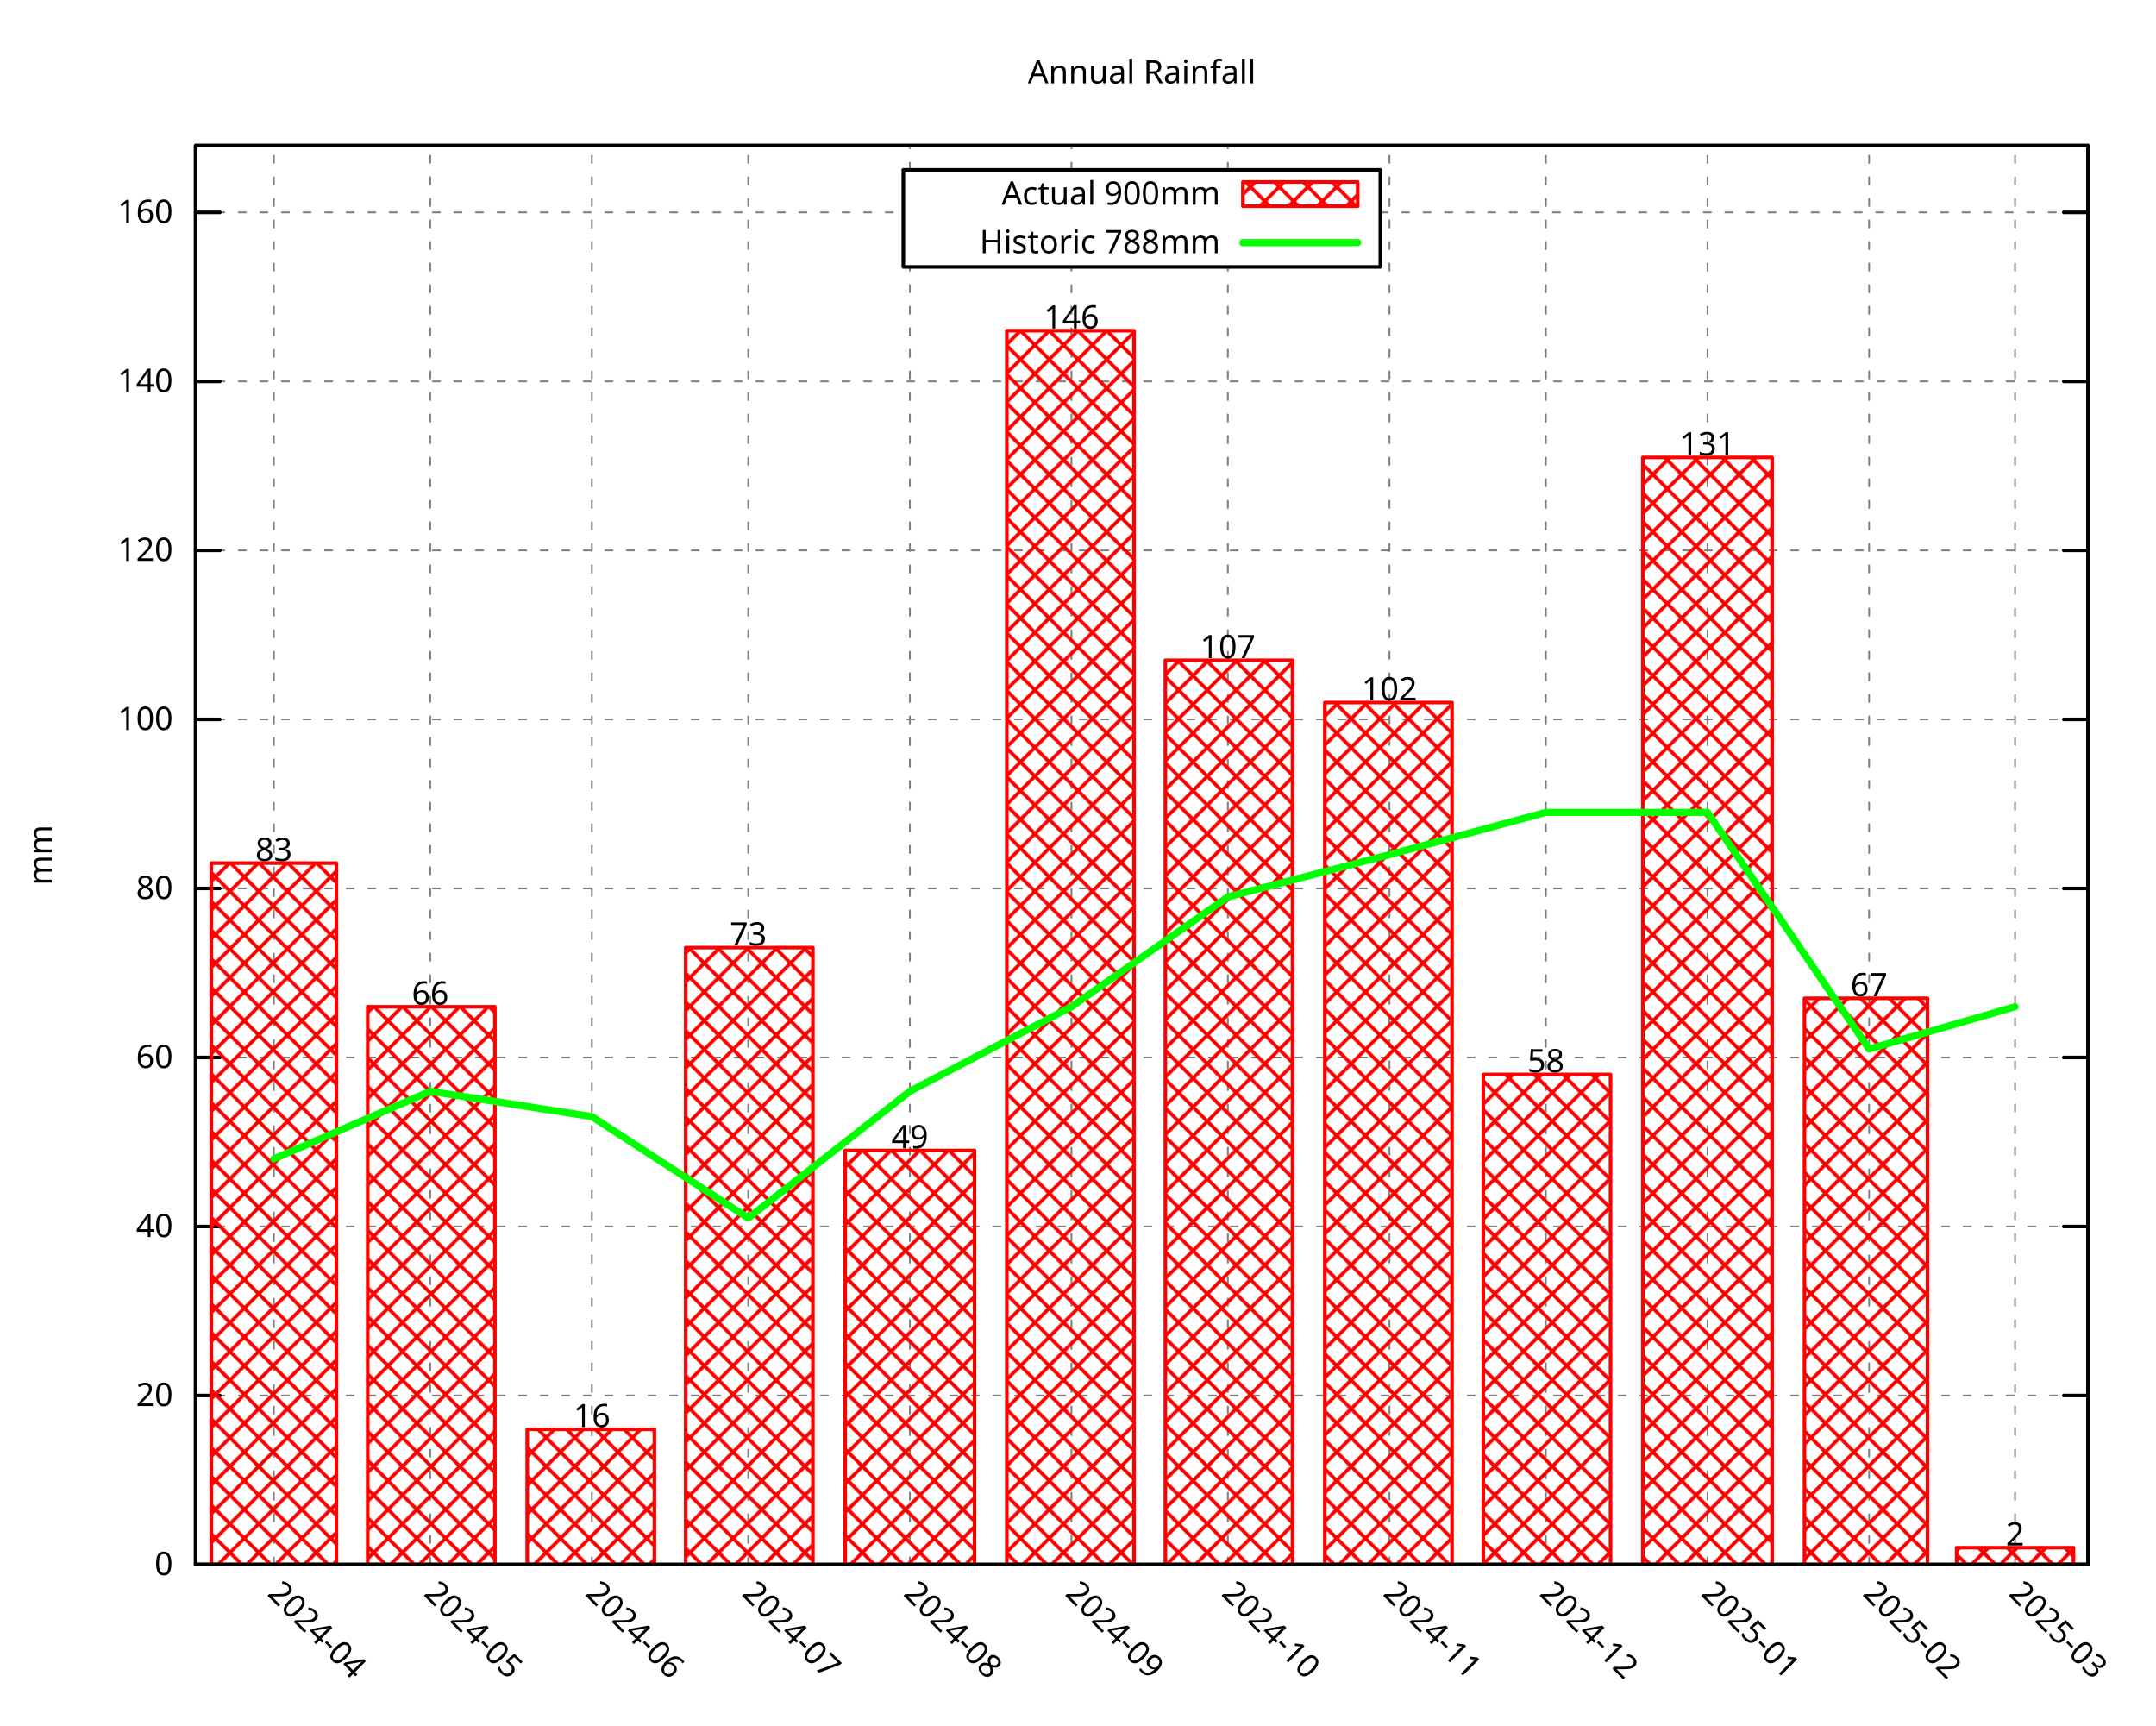
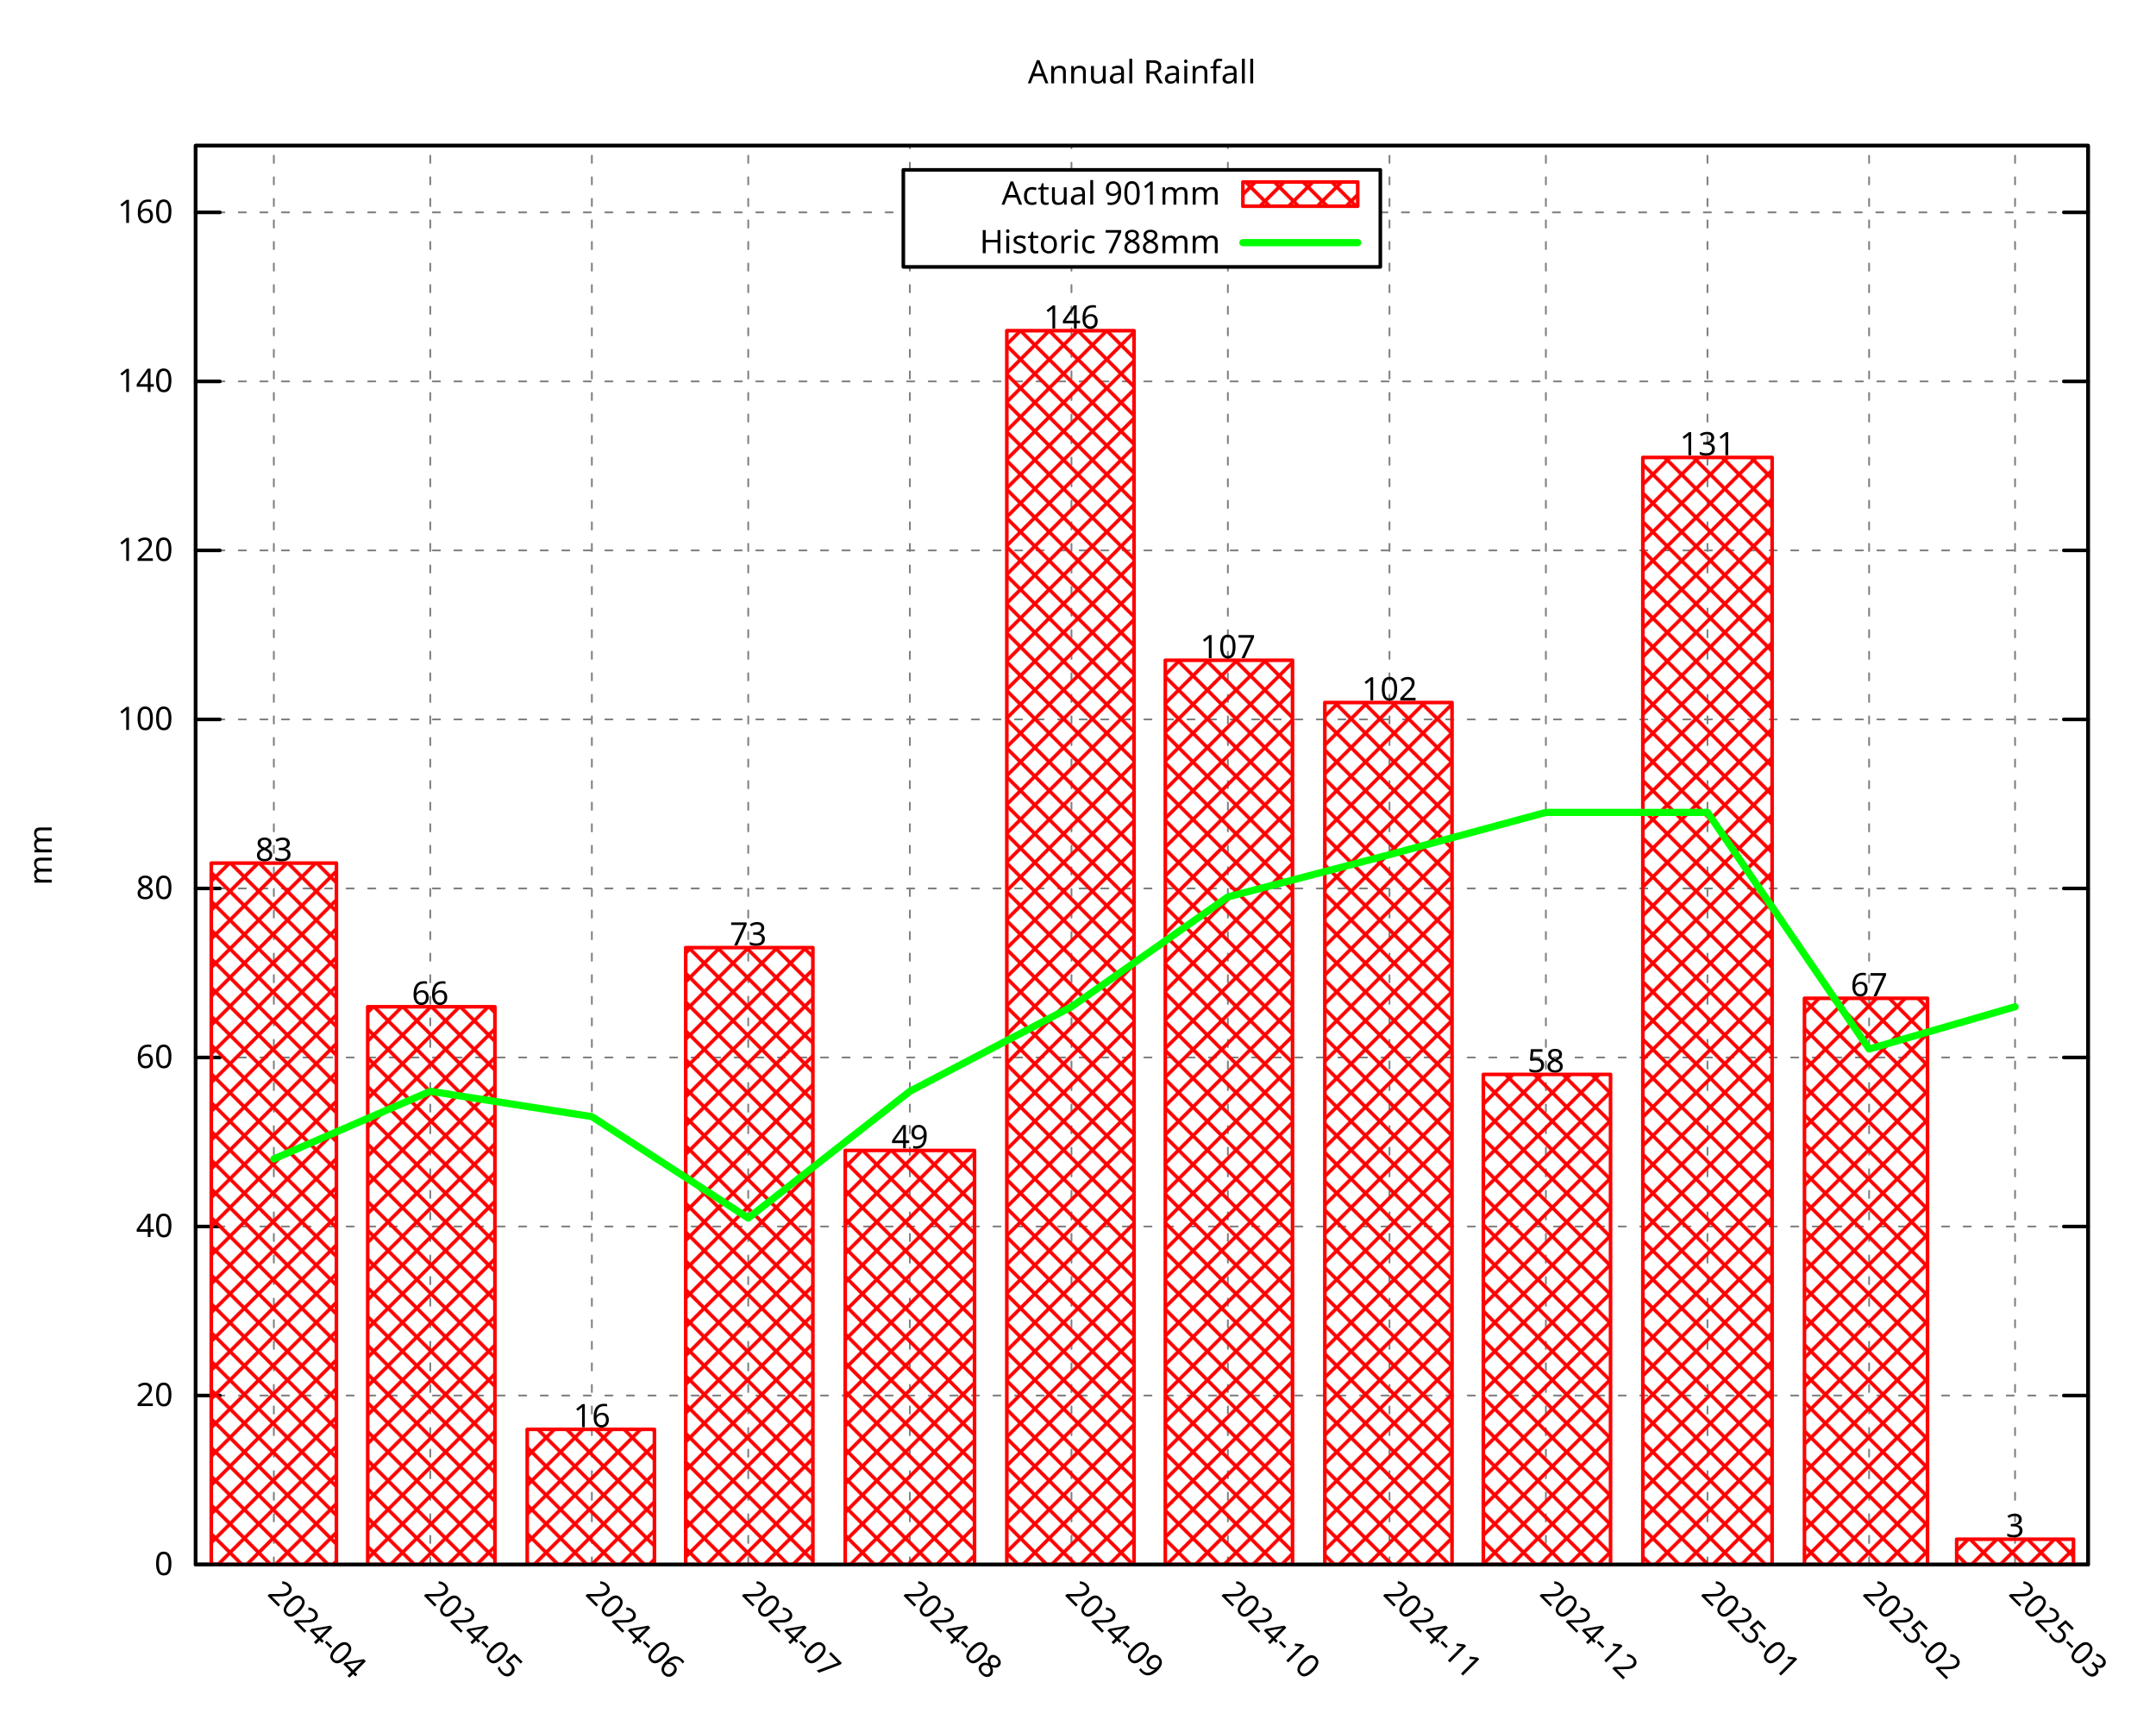
<svg xmlns="http://www.w3.org/2000/svg" xmlns:xlink="http://www.w3.org/1999/xlink" width="600" height="480" viewBox="0 0 600 480">
  <g id="gnuplot_canvas">
    <rect x="0" y="0" width="600" height="480" fill="none" />
    <defs>
      <circle id="gpDot" r="0.5" stroke-width="0.5" stroke="currentColor" />
      <path id="gpPt0" stroke-width="0.296" stroke="currentColor" d="M-1,0 h2 M0,-1 v2" />
      <path id="gpPt1" stroke-width="0.296" stroke="currentColor" d="M-1,-1 L1,1 M1,-1 L-1,1" />
      <path id="gpPt2" stroke-width="0.296" stroke="currentColor" d="M-1,0 L1,0 M0,-1 L0,1 M-1,-1 L1,1 M-1,1 L1,-1" />
      <rect id="gpPt3" stroke-width="0.296" stroke="currentColor" x="-1" y="-1" width="2" height="2" />
      <rect id="gpPt4" stroke-width="0.296" stroke="currentColor" fill="currentColor" x="-1" y="-1" width="2" height="2" />
      <circle id="gpPt5" stroke-width="0.296" stroke="currentColor" cx="0" cy="0" r="1" />
      <use xlink:href="#gpPt5" id="gpPt6" fill="currentColor" stroke="none" />
      <path id="gpPt7" stroke-width="0.296" stroke="currentColor" d="M0,-1.33 L-1.33,0.67 L1.33,0.67 z" />
      <use xlink:href="#gpPt7" id="gpPt8" fill="currentColor" stroke="none" />
      <use xlink:href="#gpPt7" id="gpPt9" stroke="currentColor" transform="rotate(180)" />
      <use xlink:href="#gpPt9" id="gpPt10" fill="currentColor" stroke="none" />
      <use xlink:href="#gpPt3" id="gpPt11" stroke="currentColor" transform="rotate(45)" />
      <use xlink:href="#gpPt11" id="gpPt12" fill="currentColor" stroke="none" />
      <path id="gpPt13" stroke-width="0.296" stroke="currentColor" d="M0,1.330 L1.265,0.411 L0.782,-1.067 L-0.782,-1.076 L-1.265,0.411 z" />
      <use xlink:href="#gpPt13" id="gpPt14" fill="currentColor" stroke="none" />
      <filter id="textbox" filterUnits="objectBoundingBox" x="0" y="0" height="1" width="1">
        <feFlood flood-color="white" flood-opacity="1" result="bgnd" />
        <feComposite in="SourceGraphic" in2="bgnd" operator="atop" />
      </filter>
      <filter id="greybox" filterUnits="objectBoundingBox" x="0" y="0" height="1" width="1">
        <feFlood flood-color="lightgrey" flood-opacity="1" result="grey" />
        <feComposite in="SourceGraphic" in2="grey" operator="atop" />
      </filter>
    </defs>
    <g fill="none" color="white" stroke="currentColor" stroke-width="1.00" stroke-linecap="round" stroke-linejoin="round">
</g>
    <g fill="none" color="black" stroke="currentColor" stroke-width="1.00" stroke-linecap="round" stroke-linejoin="round">
</g>
    <g fill="none" color="black" stroke="black" stroke-width="0.50" stroke-linecap="round" stroke-linejoin="round">
</g>
    <g fill="none" color="gray" stroke="currentColor" stroke-width="0.50" stroke-linecap="round" stroke-linejoin="round">
      <path stroke="gray" stroke-dasharray="2,4" class="gridline" d="M54.45,435.32 L581.09,435.32  " />
    </g>
    <g fill="none" color="gray" stroke="gray" stroke-width="1.00" stroke-linecap="round" stroke-linejoin="round">
</g>
    <g fill="none" color="black" stroke="currentColor" stroke-width="1.00" stroke-linecap="round" stroke-linejoin="round">
      <path stroke="black" d="M54.45,435.32 L61.20,435.32 M581.09,435.32 L574.34,435.32  " />
      <g transform="translate(48.15,438.25)" stroke="none" fill="black" font-family="Droid Sans" font-size="9.00" text-anchor="end">
        <text>
          <tspan font-family="Droid Sans"> 0</tspan>
        </text>
      </g>
    </g>
    <g fill="none" color="black" stroke="currentColor" stroke-width="1.00" stroke-linecap="round" stroke-linejoin="round">
</g>
    <g fill="none" color="black" stroke="black" stroke-width="0.50" stroke-linecap="round" stroke-linejoin="round">
</g>
    <g fill="none" color="gray" stroke="currentColor" stroke-width="0.50" stroke-linecap="round" stroke-linejoin="round">
      <path stroke="gray" stroke-dasharray="2,4" class="gridline" d="M54.45,388.29 L581.09,388.29  " />
    </g>
    <g fill="none" color="gray" stroke="gray" stroke-width="1.00" stroke-linecap="round" stroke-linejoin="round">
</g>
    <g fill="none" color="black" stroke="currentColor" stroke-width="1.00" stroke-linecap="round" stroke-linejoin="round">
      <path stroke="black" d="M54.45,388.29 L61.20,388.29 M581.09,388.29 L574.34,388.29  " />
      <g transform="translate(48.15,391.22)" stroke="none" fill="black" font-family="Droid Sans" font-size="9.00" text-anchor="end">
        <text>
          <tspan font-family="Droid Sans"> 20</tspan>
        </text>
      </g>
    </g>
    <g fill="none" color="black" stroke="currentColor" stroke-width="1.00" stroke-linecap="round" stroke-linejoin="round">
</g>
    <g fill="none" color="black" stroke="black" stroke-width="0.50" stroke-linecap="round" stroke-linejoin="round">
</g>
    <g fill="none" color="gray" stroke="currentColor" stroke-width="0.50" stroke-linecap="round" stroke-linejoin="round">
      <path stroke="gray" stroke-dasharray="2,4" class="gridline" d="M54.45,341.26 L581.09,341.26  " />
    </g>
    <g fill="none" color="gray" stroke="gray" stroke-width="1.00" stroke-linecap="round" stroke-linejoin="round">
</g>
    <g fill="none" color="black" stroke="currentColor" stroke-width="1.00" stroke-linecap="round" stroke-linejoin="round">
      <path stroke="black" d="M54.45,341.26 L61.20,341.26 M581.09,341.26 L574.34,341.26  " />
      <g transform="translate(48.15,344.19)" stroke="none" fill="black" font-family="Droid Sans" font-size="9.00" text-anchor="end">
        <text>
          <tspan font-family="Droid Sans"> 40</tspan>
        </text>
      </g>
    </g>
    <g fill="none" color="black" stroke="currentColor" stroke-width="1.00" stroke-linecap="round" stroke-linejoin="round">
</g>
    <g fill="none" color="black" stroke="black" stroke-width="0.50" stroke-linecap="round" stroke-linejoin="round">
</g>
    <g fill="none" color="gray" stroke="currentColor" stroke-width="0.50" stroke-linecap="round" stroke-linejoin="round">
      <path stroke="gray" stroke-dasharray="2,4" class="gridline" d="M54.45,294.23 L581.09,294.23  " />
    </g>
    <g fill="none" color="gray" stroke="gray" stroke-width="1.00" stroke-linecap="round" stroke-linejoin="round">
</g>
    <g fill="none" color="black" stroke="currentColor" stroke-width="1.00" stroke-linecap="round" stroke-linejoin="round">
      <path stroke="black" d="M54.45,294.23 L61.20,294.23 M581.09,294.23 L574.34,294.23  " />
      <g transform="translate(48.15,297.16)" stroke="none" fill="black" font-family="Droid Sans" font-size="9.00" text-anchor="end">
        <text>
          <tspan font-family="Droid Sans"> 60</tspan>
        </text>
      </g>
    </g>
    <g fill="none" color="black" stroke="currentColor" stroke-width="1.00" stroke-linecap="round" stroke-linejoin="round">
</g>
    <g fill="none" color="black" stroke="black" stroke-width="0.50" stroke-linecap="round" stroke-linejoin="round">
</g>
    <g fill="none" color="gray" stroke="currentColor" stroke-width="0.50" stroke-linecap="round" stroke-linejoin="round">
      <path stroke="gray" stroke-dasharray="2,4" class="gridline" d="M54.45,247.20 L581.09,247.20  " />
    </g>
    <g fill="none" color="gray" stroke="gray" stroke-width="1.00" stroke-linecap="round" stroke-linejoin="round">
</g>
    <g fill="none" color="black" stroke="currentColor" stroke-width="1.00" stroke-linecap="round" stroke-linejoin="round">
      <path stroke="black" d="M54.45,247.20 L61.20,247.20 M581.09,247.20 L574.34,247.20  " />
      <g transform="translate(48.15,250.13)" stroke="none" fill="black" font-family="Droid Sans" font-size="9.00" text-anchor="end">
        <text>
          <tspan font-family="Droid Sans"> 80</tspan>
        </text>
      </g>
    </g>
    <g fill="none" color="black" stroke="currentColor" stroke-width="1.00" stroke-linecap="round" stroke-linejoin="round">
</g>
    <g fill="none" color="black" stroke="black" stroke-width="0.50" stroke-linecap="round" stroke-linejoin="round">
</g>
    <g fill="none" color="gray" stroke="currentColor" stroke-width="0.50" stroke-linecap="round" stroke-linejoin="round">
      <path stroke="gray" stroke-dasharray="2,4" class="gridline" d="M54.45,200.17 L581.09,200.17  " />
    </g>
    <g fill="none" color="gray" stroke="gray" stroke-width="1.00" stroke-linecap="round" stroke-linejoin="round">
</g>
    <g fill="none" color="black" stroke="currentColor" stroke-width="1.00" stroke-linecap="round" stroke-linejoin="round">
      <path stroke="black" d="M54.45,200.17 L61.20,200.17 M581.09,200.17 L574.34,200.17  " />
      <g transform="translate(48.15,203.10)" stroke="none" fill="black" font-family="Droid Sans" font-size="9.00" text-anchor="end">
        <text>
          <tspan font-family="Droid Sans"> 100</tspan>
        </text>
      </g>
    </g>
    <g fill="none" color="black" stroke="currentColor" stroke-width="1.00" stroke-linecap="round" stroke-linejoin="round">
</g>
    <g fill="none" color="black" stroke="black" stroke-width="0.50" stroke-linecap="round" stroke-linejoin="round">
</g>
    <g fill="none" color="gray" stroke="currentColor" stroke-width="0.50" stroke-linecap="round" stroke-linejoin="round">
      <path stroke="gray" stroke-dasharray="2,4" class="gridline" d="M54.45,153.14 L581.09,153.14  " />
    </g>
    <g fill="none" color="gray" stroke="gray" stroke-width="1.00" stroke-linecap="round" stroke-linejoin="round">
</g>
    <g fill="none" color="black" stroke="currentColor" stroke-width="1.00" stroke-linecap="round" stroke-linejoin="round">
      <path stroke="black" d="M54.45,153.14 L61.20,153.14 M581.09,153.14 L574.34,153.14  " />
      <g transform="translate(48.15,156.07)" stroke="none" fill="black" font-family="Droid Sans" font-size="9.00" text-anchor="end">
        <text>
          <tspan font-family="Droid Sans"> 120</tspan>
        </text>
      </g>
    </g>
    <g fill="none" color="black" stroke="currentColor" stroke-width="1.00" stroke-linecap="round" stroke-linejoin="round">
</g>
    <g fill="none" color="black" stroke="black" stroke-width="0.50" stroke-linecap="round" stroke-linejoin="round">
</g>
    <g fill="none" color="gray" stroke="currentColor" stroke-width="0.50" stroke-linecap="round" stroke-linejoin="round">
      <path stroke="gray" stroke-dasharray="2,4" class="gridline" d="M54.45,106.12 L581.09,106.12  " />
    </g>
    <g fill="none" color="gray" stroke="gray" stroke-width="1.00" stroke-linecap="round" stroke-linejoin="round">
</g>
    <g fill="none" color="black" stroke="currentColor" stroke-width="1.00" stroke-linecap="round" stroke-linejoin="round">
      <path stroke="black" d="M54.45,106.12 L61.20,106.12 M581.09,106.12 L574.34,106.12  " />
      <g transform="translate(48.15,109.05)" stroke="none" fill="black" font-family="Droid Sans" font-size="9.00" text-anchor="end">
        <text>
          <tspan font-family="Droid Sans"> 140</tspan>
        </text>
      </g>
    </g>
    <g fill="none" color="black" stroke="currentColor" stroke-width="1.00" stroke-linecap="round" stroke-linejoin="round">
</g>
    <g fill="none" color="black" stroke="black" stroke-width="0.50" stroke-linecap="round" stroke-linejoin="round">
</g>
    <g fill="none" color="gray" stroke="currentColor" stroke-width="0.50" stroke-linecap="round" stroke-linejoin="round">
      <path stroke="gray" stroke-dasharray="2,4" class="gridline" d="M54.45,59.09 L251.39,59.09 M384.14,59.09 L581.09,59.09  " />
    </g>
    <g fill="none" color="gray" stroke="gray" stroke-width="1.00" stroke-linecap="round" stroke-linejoin="round">
</g>
    <g fill="none" color="black" stroke="currentColor" stroke-width="1.00" stroke-linecap="round" stroke-linejoin="round">
      <path stroke="black" d="M54.45,59.09 L61.20,59.09 M581.09,59.09 L574.34,59.09  " />
      <g transform="translate(48.15,62.02)" stroke="none" fill="black" font-family="Droid Sans" font-size="9.00" text-anchor="end">
        <text>
          <tspan font-family="Droid Sans"> 160</tspan>
        </text>
      </g>
    </g>
    <g fill="none" color="black" stroke="currentColor" stroke-width="1.00" stroke-linecap="round" stroke-linejoin="round">
</g>
    <g fill="none" color="black" stroke="black" stroke-width="0.50" stroke-linecap="round" stroke-linejoin="round">
</g>
    <g fill="none" color="gray" stroke="currentColor" stroke-width="0.50" stroke-linecap="round" stroke-linejoin="round">
      <path stroke="gray" stroke-dasharray="2,4" class="gridline" d="M76.21,435.32 L76.21,40.51  " />
    </g>
    <g fill="none" color="gray" stroke="gray" stroke-width="1.00" stroke-linecap="round" stroke-linejoin="round">
</g>
    <g fill="none" color="black" stroke="currentColor" stroke-width="1.00" stroke-linecap="round" stroke-linejoin="round">
      <path stroke="black" d="M76.21,435.32 M76.21,40.51  " />
      <g transform="translate(74.14,443.69) rotate(45.00)" stroke="none" fill="black" font-family="Droid Sans" font-size="9.00" text-anchor="start">
        <text>
          <tspan font-family="Droid Sans">2024-04</tspan>
        </text>
      </g>
    </g>
    <g fill="none" color="black" stroke="currentColor" stroke-width="1.00" stroke-linecap="round" stroke-linejoin="round">
</g>
    <g fill="none" color="black" stroke="black" stroke-width="0.50" stroke-linecap="round" stroke-linejoin="round">
</g>
    <g fill="none" color="gray" stroke="currentColor" stroke-width="0.50" stroke-linecap="round" stroke-linejoin="round">
      <path stroke="gray" stroke-dasharray="2,4" class="gridline" d="M119.74,435.32 L119.74,40.51  " />
    </g>
    <g fill="none" color="gray" stroke="gray" stroke-width="1.00" stroke-linecap="round" stroke-linejoin="round">
</g>
    <g fill="none" color="black" stroke="currentColor" stroke-width="1.00" stroke-linecap="round" stroke-linejoin="round">
      <path stroke="black" d="M119.74,435.32 M119.74,40.51  " />
      <g transform="translate(117.67,443.69) rotate(45.00)" stroke="none" fill="black" font-family="Droid Sans" font-size="9.00" text-anchor="start">
        <text>
          <tspan font-family="Droid Sans">2024-05</tspan>
        </text>
      </g>
    </g>
    <g fill="none" color="black" stroke="currentColor" stroke-width="1.00" stroke-linecap="round" stroke-linejoin="round">
</g>
    <g fill="none" color="black" stroke="black" stroke-width="0.50" stroke-linecap="round" stroke-linejoin="round">
</g>
    <g fill="none" color="gray" stroke="currentColor" stroke-width="0.50" stroke-linecap="round" stroke-linejoin="round">
      <path stroke="gray" stroke-dasharray="2,4" class="gridline" d="M164.71,435.32 L164.71,40.51  " />
    </g>
    <g fill="none" color="gray" stroke="gray" stroke-width="1.00" stroke-linecap="round" stroke-linejoin="round">
</g>
    <g fill="none" color="black" stroke="currentColor" stroke-width="1.00" stroke-linecap="round" stroke-linejoin="round">
      <path stroke="black" d="M164.71,435.32 M164.71,40.51  " />
      <g transform="translate(162.64,443.69) rotate(45.00)" stroke="none" fill="black" font-family="Droid Sans" font-size="9.00" text-anchor="start">
        <text>
          <tspan font-family="Droid Sans">2024-06</tspan>
        </text>
      </g>
    </g>
    <g fill="none" color="black" stroke="currentColor" stroke-width="1.00" stroke-linecap="round" stroke-linejoin="round">
</g>
    <g fill="none" color="black" stroke="black" stroke-width="0.50" stroke-linecap="round" stroke-linejoin="round">
</g>
    <g fill="none" color="gray" stroke="currentColor" stroke-width="0.50" stroke-linecap="round" stroke-linejoin="round">
      <path stroke="gray" stroke-dasharray="2,4" class="gridline" d="M208.23,435.32 L208.23,40.51  " />
    </g>
    <g fill="none" color="gray" stroke="gray" stroke-width="1.00" stroke-linecap="round" stroke-linejoin="round">
</g>
    <g fill="none" color="black" stroke="currentColor" stroke-width="1.00" stroke-linecap="round" stroke-linejoin="round">
      <path stroke="black" d="M208.23,435.32 M208.23,40.51  " />
      <g transform="translate(206.16,443.69) rotate(45.00)" stroke="none" fill="black" font-family="Droid Sans" font-size="9.00" text-anchor="start">
        <text>
          <tspan font-family="Droid Sans">2024-07</tspan>
        </text>
      </g>
    </g>
    <g fill="none" color="black" stroke="currentColor" stroke-width="1.00" stroke-linecap="round" stroke-linejoin="round">
</g>
    <g fill="none" color="black" stroke="black" stroke-width="0.50" stroke-linecap="round" stroke-linejoin="round">
</g>
    <g fill="none" color="gray" stroke="currentColor" stroke-width="0.50" stroke-linecap="round" stroke-linejoin="round">
      <path stroke="gray" stroke-dasharray="2,4" class="gridline" d="M253.21,435.32 L253.21,74.26 M253.21,47.26 L253.21,40.51  " />
    </g>
    <g fill="none" color="gray" stroke="gray" stroke-width="1.00" stroke-linecap="round" stroke-linejoin="round">
</g>
    <g fill="none" color="black" stroke="currentColor" stroke-width="1.00" stroke-linecap="round" stroke-linejoin="round">
      <path stroke="black" d="M253.21,435.32 M253.21,40.51  " />
      <g transform="translate(251.14,443.69) rotate(45.00)" stroke="none" fill="black" font-family="Droid Sans" font-size="9.00" text-anchor="start">
        <text>
          <tspan font-family="Droid Sans">2024-08</tspan>
        </text>
      </g>
    </g>
    <g fill="none" color="black" stroke="currentColor" stroke-width="1.00" stroke-linecap="round" stroke-linejoin="round">
</g>
    <g fill="none" color="black" stroke="black" stroke-width="0.50" stroke-linecap="round" stroke-linejoin="round">
</g>
    <g fill="none" color="gray" stroke="currentColor" stroke-width="0.50" stroke-linecap="round" stroke-linejoin="round">
      <path stroke="gray" stroke-dasharray="2,4" class="gridline" d="M298.18,435.32 L298.18,74.26 M298.18,47.26 L298.18,40.51  " />
    </g>
    <g fill="none" color="gray" stroke="gray" stroke-width="1.00" stroke-linecap="round" stroke-linejoin="round">
</g>
    <g fill="none" color="black" stroke="currentColor" stroke-width="1.00" stroke-linecap="round" stroke-linejoin="round">
      <path stroke="black" d="M298.18,435.32 M298.18,40.51  " />
      <g transform="translate(296.11,443.69) rotate(45.00)" stroke="none" fill="black" font-family="Droid Sans" font-size="9.00" text-anchor="start">
        <text>
          <tspan font-family="Droid Sans">2024-09</tspan>
        </text>
      </g>
    </g>
    <g fill="none" color="black" stroke="currentColor" stroke-width="1.00" stroke-linecap="round" stroke-linejoin="round">
</g>
    <g fill="none" color="black" stroke="black" stroke-width="0.50" stroke-linecap="round" stroke-linejoin="round">
</g>
    <g fill="none" color="gray" stroke="currentColor" stroke-width="0.50" stroke-linecap="round" stroke-linejoin="round">
      <path stroke="gray" stroke-dasharray="2,4" class="gridline" d="M341.71,435.32 L341.71,74.26 M341.71,47.26 L341.71,40.51  " />
    </g>
    <g fill="none" color="gray" stroke="gray" stroke-width="1.00" stroke-linecap="round" stroke-linejoin="round">
</g>
    <g fill="none" color="black" stroke="currentColor" stroke-width="1.00" stroke-linecap="round" stroke-linejoin="round">
      <path stroke="black" d="M341.71,435.32 M341.71,40.51  " />
      <g transform="translate(339.64,443.69) rotate(45.00)" stroke="none" fill="black" font-family="Droid Sans" font-size="9.00" text-anchor="start">
        <text>
          <tspan font-family="Droid Sans">2024-10</tspan>
        </text>
      </g>
    </g>
    <g fill="none" color="black" stroke="currentColor" stroke-width="1.00" stroke-linecap="round" stroke-linejoin="round">
</g>
    <g fill="none" color="black" stroke="black" stroke-width="0.50" stroke-linecap="round" stroke-linejoin="round">
</g>
    <g fill="none" color="gray" stroke="currentColor" stroke-width="0.50" stroke-linecap="round" stroke-linejoin="round">
      <path stroke="gray" stroke-dasharray="2,4" class="gridline" d="M386.68,435.32 L386.68,40.51  " />
    </g>
    <g fill="none" color="gray" stroke="gray" stroke-width="1.00" stroke-linecap="round" stroke-linejoin="round">
</g>
    <g fill="none" color="black" stroke="currentColor" stroke-width="1.00" stroke-linecap="round" stroke-linejoin="round">
      <path stroke="black" d="M386.68,435.32 M386.68,40.51  " />
      <g transform="translate(384.61,443.69) rotate(45.00)" stroke="none" fill="black" font-family="Droid Sans" font-size="9.00" text-anchor="start">
        <text>
          <tspan font-family="Droid Sans">2024-11</tspan>
        </text>
      </g>
    </g>
    <g fill="none" color="black" stroke="currentColor" stroke-width="1.00" stroke-linecap="round" stroke-linejoin="round">
</g>
    <g fill="none" color="black" stroke="black" stroke-width="0.50" stroke-linecap="round" stroke-linejoin="round">
</g>
    <g fill="none" color="gray" stroke="currentColor" stroke-width="0.50" stroke-linecap="round" stroke-linejoin="round">
      <path stroke="gray" stroke-dasharray="2,4" class="gridline" d="M430.21,435.32 L430.21,40.51  " />
    </g>
    <g fill="none" color="gray" stroke="gray" stroke-width="1.00" stroke-linecap="round" stroke-linejoin="round">
</g>
    <g fill="none" color="black" stroke="currentColor" stroke-width="1.00" stroke-linecap="round" stroke-linejoin="round">
      <path stroke="black" d="M430.21,435.32 M430.21,40.51  " />
      <g transform="translate(428.14,443.69) rotate(45.00)" stroke="none" fill="black" font-family="Droid Sans" font-size="9.00" text-anchor="start">
        <text>
          <tspan font-family="Droid Sans">2024-12</tspan>
        </text>
      </g>
    </g>
    <g fill="none" color="black" stroke="currentColor" stroke-width="1.00" stroke-linecap="round" stroke-linejoin="round">
</g>
    <g fill="none" color="black" stroke="black" stroke-width="0.50" stroke-linecap="round" stroke-linejoin="round">
</g>
    <g fill="none" color="gray" stroke="currentColor" stroke-width="0.50" stroke-linecap="round" stroke-linejoin="round">
      <path stroke="gray" stroke-dasharray="2,4" class="gridline" d="M475.18,435.32 L475.18,40.51  " />
    </g>
    <g fill="none" color="gray" stroke="gray" stroke-width="1.00" stroke-linecap="round" stroke-linejoin="round">
</g>
    <g fill="none" color="black" stroke="currentColor" stroke-width="1.00" stroke-linecap="round" stroke-linejoin="round">
      <path stroke="black" d="M475.18,435.32 M475.18,40.51  " />
      <g transform="translate(473.11,443.69) rotate(45.00)" stroke="none" fill="black" font-family="Droid Sans" font-size="9.00" text-anchor="start">
        <text>
          <tspan font-family="Droid Sans">2025-01</tspan>
        </text>
      </g>
    </g>
    <g fill="none" color="black" stroke="currentColor" stroke-width="1.00" stroke-linecap="round" stroke-linejoin="round">
</g>
    <g fill="none" color="black" stroke="black" stroke-width="0.50" stroke-linecap="round" stroke-linejoin="round">
</g>
    <g fill="none" color="gray" stroke="currentColor" stroke-width="0.50" stroke-linecap="round" stroke-linejoin="round">
      <path stroke="gray" stroke-dasharray="2,4" class="gridline" d="M520.16,435.32 L520.16,40.51  " />
    </g>
    <g fill="none" color="gray" stroke="gray" stroke-width="1.00" stroke-linecap="round" stroke-linejoin="round">
</g>
    <g fill="none" color="black" stroke="currentColor" stroke-width="1.00" stroke-linecap="round" stroke-linejoin="round">
      <path stroke="black" d="M520.16,435.32 M520.16,40.51  " />
      <g transform="translate(518.09,443.69) rotate(45.00)" stroke="none" fill="black" font-family="Droid Sans" font-size="9.00" text-anchor="start">
        <text>
          <tspan font-family="Droid Sans">2025-02</tspan>
        </text>
      </g>
    </g>
    <g fill="none" color="black" stroke="currentColor" stroke-width="1.00" stroke-linecap="round" stroke-linejoin="round">
</g>
    <g fill="none" color="black" stroke="black" stroke-width="0.50" stroke-linecap="round" stroke-linejoin="round">
</g>
    <g fill="none" color="gray" stroke="currentColor" stroke-width="0.50" stroke-linecap="round" stroke-linejoin="round">
      <path stroke="gray" stroke-dasharray="2,4" class="gridline" d="M560.78,435.32 L560.78,40.51  " />
    </g>
    <g fill="none" color="gray" stroke="gray" stroke-width="1.00" stroke-linecap="round" stroke-linejoin="round">
</g>
    <g fill="none" color="black" stroke="currentColor" stroke-width="1.00" stroke-linecap="round" stroke-linejoin="round">
      <path stroke="black" d="M560.78,435.32 M560.78,40.51  " />
      <g transform="translate(558.71,443.69) rotate(45.00)" stroke="none" fill="black" font-family="Droid Sans" font-size="9.00" text-anchor="start">
        <text>
          <tspan font-family="Droid Sans">2025-03</tspan>
        </text>
      </g>
    </g>
    <g fill="none" color="black" stroke="currentColor" stroke-width="1.00" stroke-linecap="round" stroke-linejoin="round">
</g>
    <g fill="none" color="black" stroke="currentColor" stroke-width="1.00" stroke-linecap="round" stroke-linejoin="round">
      <path stroke="black" d="M54.45,40.51 L54.45,435.32 L581.09,435.32 L581.09,40.51 L54.45,40.51 Z  " />
    </g>
    <g fill="none" color="black" stroke="currentColor" stroke-width="1.00" stroke-linecap="round" stroke-linejoin="round">
</g>
    <g fill="none" color="black" stroke="currentColor" stroke-width="1.00" stroke-linecap="round" stroke-linejoin="round">
      <path stroke="black" d="M251.39,74.26 L251.39,47.26 L384.14,47.26 L384.14,74.26 L251.39,74.26 Z  " />
    </g>
    <g id="gnuplot_plot_1">
      <g fill="none" color="black" stroke="currentColor" stroke-width="1.00" stroke-linecap="round" stroke-linejoin="round">
        <g transform="translate(339.59,56.94)" stroke="none" fill="black" font-family="Droid Sans" font-size="9.00" text-anchor="end">
          <text>
-             <tspan font-family="Droid Sans">Actual 900mm</tspan>
+             <tspan font-family="Droid Sans">Actual 901mm</tspan>
          </text>
        </g>
      </g>
      <g fill="none" color="black" stroke="currentColor" stroke-width="1.00" stroke-linecap="round" stroke-linejoin="round">
        <defs>
          <pattern id="gpPat1" patternUnits="userSpaceOnUse" x="0" y="0" width="8" height="8">
            <path style="fill:none; stroke:rgb(255,0,0)" d="M0,0 L8,8 M0,8 L8,0" />
          </pattern>
        </defs>
        <g stroke="none" shape-rendering="crispEdges">
          <polygon fill="url(#gpPat1)" points="345.89,57.38 377.84,57.38 377.84,50.63 345.89,50.63 " />
        </g>
        <path stroke="rgb(255,   0,   0)" d="M345.89,57.38 L377.84,57.38 L377.84,50.64 L345.89,50.64 L345.89,57.38 Z  " />
      </g>
      <g fill="none" color="black" stroke="currentColor" stroke-width="1.00" stroke-linecap="round" stroke-linejoin="round">
        <defs>
          <pattern id="gpPat2" patternUnits="userSpaceOnUse" x="0" y="0" width="8" height="8">
            <path style="fill:none; stroke:rgb(255,0,0)" d="M0,0 L8,8 M0,8 L8,0" />
          </pattern>
        </defs>
        <g stroke="none" shape-rendering="crispEdges">
          <polygon fill="url(#gpPat2)" points="58.80,435.32 93.63,435.32 93.63,240.14 58.80,240.14 " />
        </g>
        <path stroke="rgb(255,   0,   0)" d="M58.80,435.32 L58.80,240.15 L93.62,240.15 L93.62,435.32 L58.80,435.32 Z  " />
        <g stroke="none" shape-rendering="crispEdges">
          <polygon fill="url(#gpPat2)" points="102.33,435.32 137.74,435.32 137.74,280.11 102.33,280.11 " />
        </g>
        <path stroke="rgb(255,   0,   0)" d="M102.33,435.32 L102.33,280.12 L137.73,280.12 L137.73,435.32 L102.33,435.32 Z  " />
        <g stroke="none" shape-rendering="crispEdges">
          <polygon fill="url(#gpPat2)" points="146.72,435.32 182.13,435.32 182.13,397.69 146.72,397.69 " />
        </g>
        <path stroke="rgb(255,   0,   0)" d="M146.72,435.32 L146.72,397.70 L182.12,397.70 L182.12,435.32 L146.72,435.32 Z  " />
        <g stroke="none" shape-rendering="crispEdges">
          <polygon fill="url(#gpPat2)" points="190.83,435.32 226.23,435.32 226.23,263.65 190.83,263.65 " />
        </g>
        <path stroke="rgb(255,   0,   0)" d="M190.83,435.32 L190.83,263.66 L226.22,263.66 L226.22,435.32 L190.83,435.32 Z  " />
        <g stroke="none" shape-rendering="crispEdges">
          <polygon fill="url(#gpPat2)" points="235.22,435.32 271.21,435.32 271.21,320.09 235.22,320.09 " />
        </g>
        <path stroke="rgb(255,   0,   0)" d="M235.22,435.32 L235.22,320.10 L271.20,320.10 L271.20,435.32 L235.22,435.32 Z  " />
        <g stroke="none" shape-rendering="crispEdges">
          <polygon fill="url(#gpPat2)" points="280.19,435.32 315.60,435.32 315.60,92.00 280.19,92.00 " />
        </g>
        <path stroke="rgb(255,   0,   0)" d="M280.19,435.32 L280.19,92.01 L315.59,92.01 L315.59,435.32 L280.19,435.32 Z  " />
        <g stroke="none" shape-rendering="crispEdges">
          <polygon fill="url(#gpPat2)" points="324.30,435.32 359.71,435.32 359.71,183.70 324.30,183.70 " />
        </g>
        <path stroke="rgb(255,   0,   0)" d="M324.30,435.32 L324.30,183.71 L359.70,183.71 L359.70,435.32 L324.30,435.32 Z  " />
        <g stroke="none" shape-rendering="crispEdges">
          <polygon fill="url(#gpPat2)" points="368.69,435.32 404.10,435.32 404.10,195.46 368.69,195.46 " />
        </g>
        <path stroke="rgb(255,   0,   0)" d="M368.69,435.32 L368.69,195.47 L404.09,195.47 L404.09,435.32 L368.69,435.32 Z  " />
        <g stroke="none" shape-rendering="crispEdges">
          <polygon fill="url(#gpPat2)" points="412.80,435.32 448.21,435.32 448.21,298.93 412.80,298.93 " />
        </g>
        <path stroke="rgb(255,   0,   0)" d="M412.80,435.32 L412.80,298.94 L448.20,298.94 L448.20,435.32 L412.80,435.32 Z  " />
        <g stroke="none" shape-rendering="crispEdges">
          <polygon fill="url(#gpPat2)" points="457.19,435.32 493.18,435.32 493.18,127.27 457.19,127.27 " />
        </g>
        <path stroke="rgb(255,   0,   0)" d="M457.19,435.32 L457.19,127.28 L493.17,127.28 L493.17,435.32 L457.19,435.32 Z  " />
        <g stroke="none" shape-rendering="crispEdges">
          <polygon fill="url(#gpPat2)" points="502.17,435.32 536.42,435.32 536.42,277.76 502.17,277.76 " />
        </g>
        <path stroke="rgb(255,   0,   0)" d="M502.17,435.32 L502.17,277.77 L536.41,277.77 L536.41,435.32 L502.17,435.32 Z  " />
        <g stroke="none" shape-rendering="crispEdges">
-           <polygon fill="url(#gpPat2)" points="544.53,435.32 577.04,435.32 577.04,430.61 544.53,430.61 " />
-         </g>
-         <path stroke="rgb(255,   0,   0)" d="M544.53,435.32 L544.53,430.62 L577.03,430.62 L577.03,435.32 L544.53,435.32 Z  " />
+           <polygon fill="url(#gpPat2)" points="544.53,435.32 577.04,435.32 577.04,428.26 544.53,428.26 " />
+         </g>
+         <path stroke="rgb(255,   0,   0)" d="M544.53,435.32 L544.53,428.27 L577.03,428.27 L577.03,435.32 L544.53,435.32 Z  " />
      </g>
    </g>
    <g id="gnuplot_plot_2" fill="none">
      <g fill="none" color="black" stroke="currentColor" stroke-width="1.00" stroke-linecap="round" stroke-linejoin="round">
        <g transform="translate(76.21,239.55)" stroke="none" fill="black" font-family="Droid Sans" font-size="9.00" text-anchor="middle">
          <text>
            <tspan font-family="Droid Sans">83</tspan>
          </text>
        </g>
        <g transform="translate(119.74,279.53)" stroke="none" fill="black" font-family="Droid Sans" font-size="9.00" text-anchor="middle">
          <text>
            <tspan font-family="Droid Sans">66</tspan>
          </text>
        </g>
        <g transform="translate(164.71,397.10)" stroke="none" fill="black" font-family="Droid Sans" font-size="9.00" text-anchor="middle">
          <text>
            <tspan font-family="Droid Sans">16</tspan>
          </text>
        </g>
        <g transform="translate(208.23,263.07)" stroke="none" fill="black" font-family="Droid Sans" font-size="9.00" text-anchor="middle">
          <text>
            <tspan font-family="Droid Sans">73</tspan>
          </text>
        </g>
        <g transform="translate(253.21,319.50)" stroke="none" fill="black" font-family="Droid Sans" font-size="9.00" text-anchor="middle">
          <text>
            <tspan font-family="Droid Sans">49</tspan>
          </text>
        </g>
        <g transform="translate(298.18,91.41)" stroke="none" fill="black" font-family="Droid Sans" font-size="9.00" text-anchor="middle">
          <text>
            <tspan font-family="Droid Sans">146</tspan>
          </text>
        </g>
        <g transform="translate(341.71,183.12)" stroke="none" fill="black" font-family="Droid Sans" font-size="9.00" text-anchor="middle">
          <text>
            <tspan font-family="Droid Sans">107</tspan>
          </text>
        </g>
        <g transform="translate(386.68,194.87)" stroke="none" fill="black" font-family="Droid Sans" font-size="9.00" text-anchor="middle">
          <text>
            <tspan font-family="Droid Sans">102</tspan>
          </text>
        </g>
        <g transform="translate(430.21,298.34)" stroke="none" fill="black" font-family="Droid Sans" font-size="9.00" text-anchor="middle">
          <text>
            <tspan font-family="Droid Sans">58</tspan>
          </text>
        </g>
        <g transform="translate(475.18,126.68)" stroke="none" fill="black" font-family="Droid Sans" font-size="9.00" text-anchor="middle">
          <text>
            <tspan font-family="Droid Sans">131</tspan>
          </text>
        </g>
        <g transform="translate(520.16,277.18)" stroke="none" fill="black" font-family="Droid Sans" font-size="9.00" text-anchor="middle">
          <text>
            <tspan font-family="Droid Sans">67</tspan>
          </text>
        </g>
-         <g transform="translate(560.78,430.02)" stroke="none" fill="black" font-family="Droid Sans" font-size="9.00" text-anchor="middle">
-           <text>
-             <tspan font-family="Droid Sans">2</tspan>
+         <g transform="translate(560.78,427.67)" stroke="none" fill="black" font-family="Droid Sans" font-size="9.00" text-anchor="middle">
+           <text>
+             <tspan font-family="Droid Sans">3</tspan>
          </text>
        </g>
      </g>
    </g>
    <g id="gnuplot_plot_3">
      <g fill="none" color="white" stroke="black" stroke-width="2.00" stroke-linecap="round" stroke-linejoin="round">
</g>
      <g fill="none" color="black" stroke="currentColor" stroke-width="2.00" stroke-linecap="round" stroke-linejoin="round">
        <g transform="translate(339.59,70.44)" stroke="none" fill="black" font-family="Droid Sans" font-size="9.00" text-anchor="end">
          <text>
            <tspan font-family="Droid Sans">Historic 788mm</tspan>
          </text>
        </g>
      </g>
      <g fill="none" color="black" stroke="currentColor" stroke-width="2.00" stroke-linecap="round" stroke-linejoin="round">
        <path stroke="rgb(  0, 255,   0)" d="M345.89,67.51 L377.84,67.51 M76.21,322.45 L119.74,303.64 L164.71,310.69 L208.23,338.91 L253.21,303.64 L298.18,280.12   L341.71,249.55 L386.68,237.80 L430.21,226.04 L475.18,226.04 L520.16,291.88 L560.78,280.12  " />
      </g>
    </g>
    <g fill="none" color="black" stroke="currentColor" stroke-width="2.00" stroke-linecap="round" stroke-linejoin="round">
</g>
    <g fill="none" color="black" stroke="black" stroke-width="1.00" stroke-linecap="round" stroke-linejoin="round">
</g>
    <g fill="none" color="black" stroke="currentColor" stroke-width="1.00" stroke-linecap="round" stroke-linejoin="round">
      <path stroke="black" d="M54.45,40.51 L54.45,435.32 L581.09,435.32 L581.09,40.51 L54.45,40.51 Z  " />
      <g transform="translate(14.39,237.92) rotate(270.00)" stroke="none" fill="black" font-family="Droid Sans" font-size="9.00" text-anchor="middle">
        <text>
          <tspan font-family="Droid Sans">mm</tspan>
        </text>
      </g>
    </g>
    <g fill="none" color="black" stroke="currentColor" stroke-width="1.00" stroke-linecap="round" stroke-linejoin="round">
</g>
    <g fill="none" color="black" stroke="currentColor" stroke-width="1.00" stroke-linecap="round" stroke-linejoin="round">
      <g transform="translate(317.77,23.19)" stroke="none" fill="black" font-family="Droid Sans" font-size="9.00" text-anchor="middle">
        <text>
          <tspan font-family="Droid Sans">Annual Rainfall</tspan>
        </text>
      </g>
    </g>
    <g fill="none" color="black" stroke="currentColor" stroke-width="1.00" stroke-linecap="round" stroke-linejoin="round">
</g>
  </g>
</svg>
